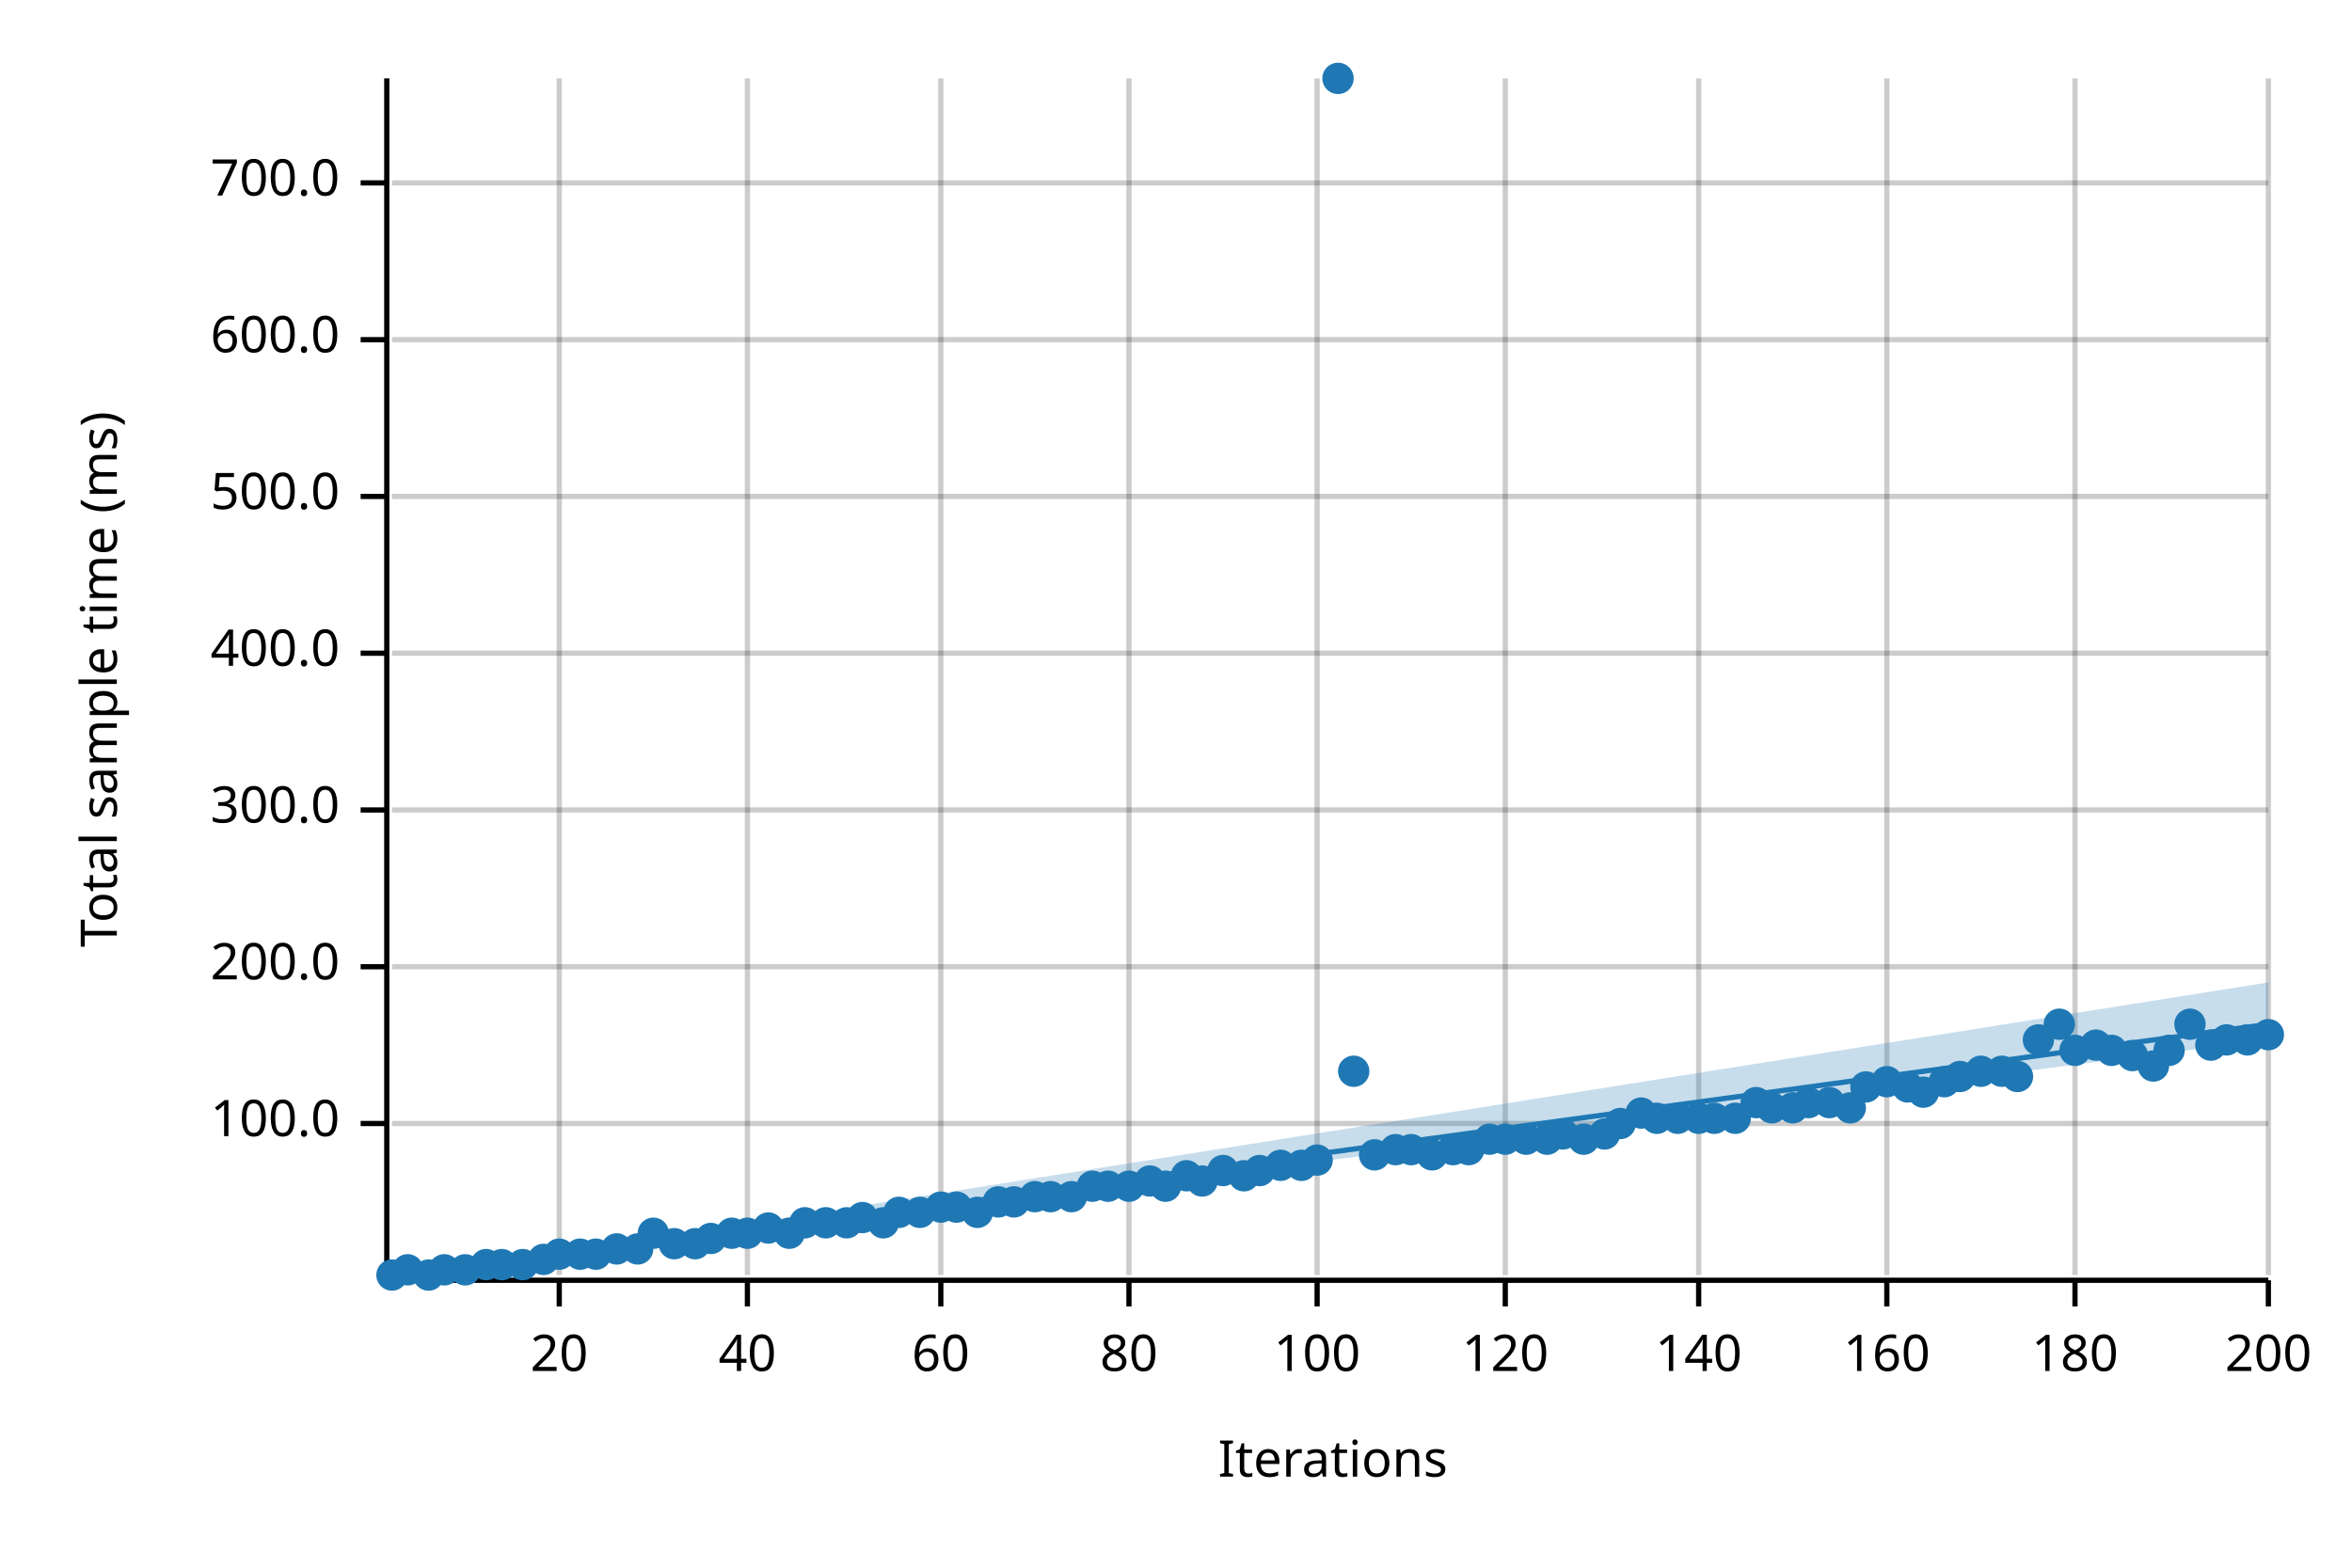
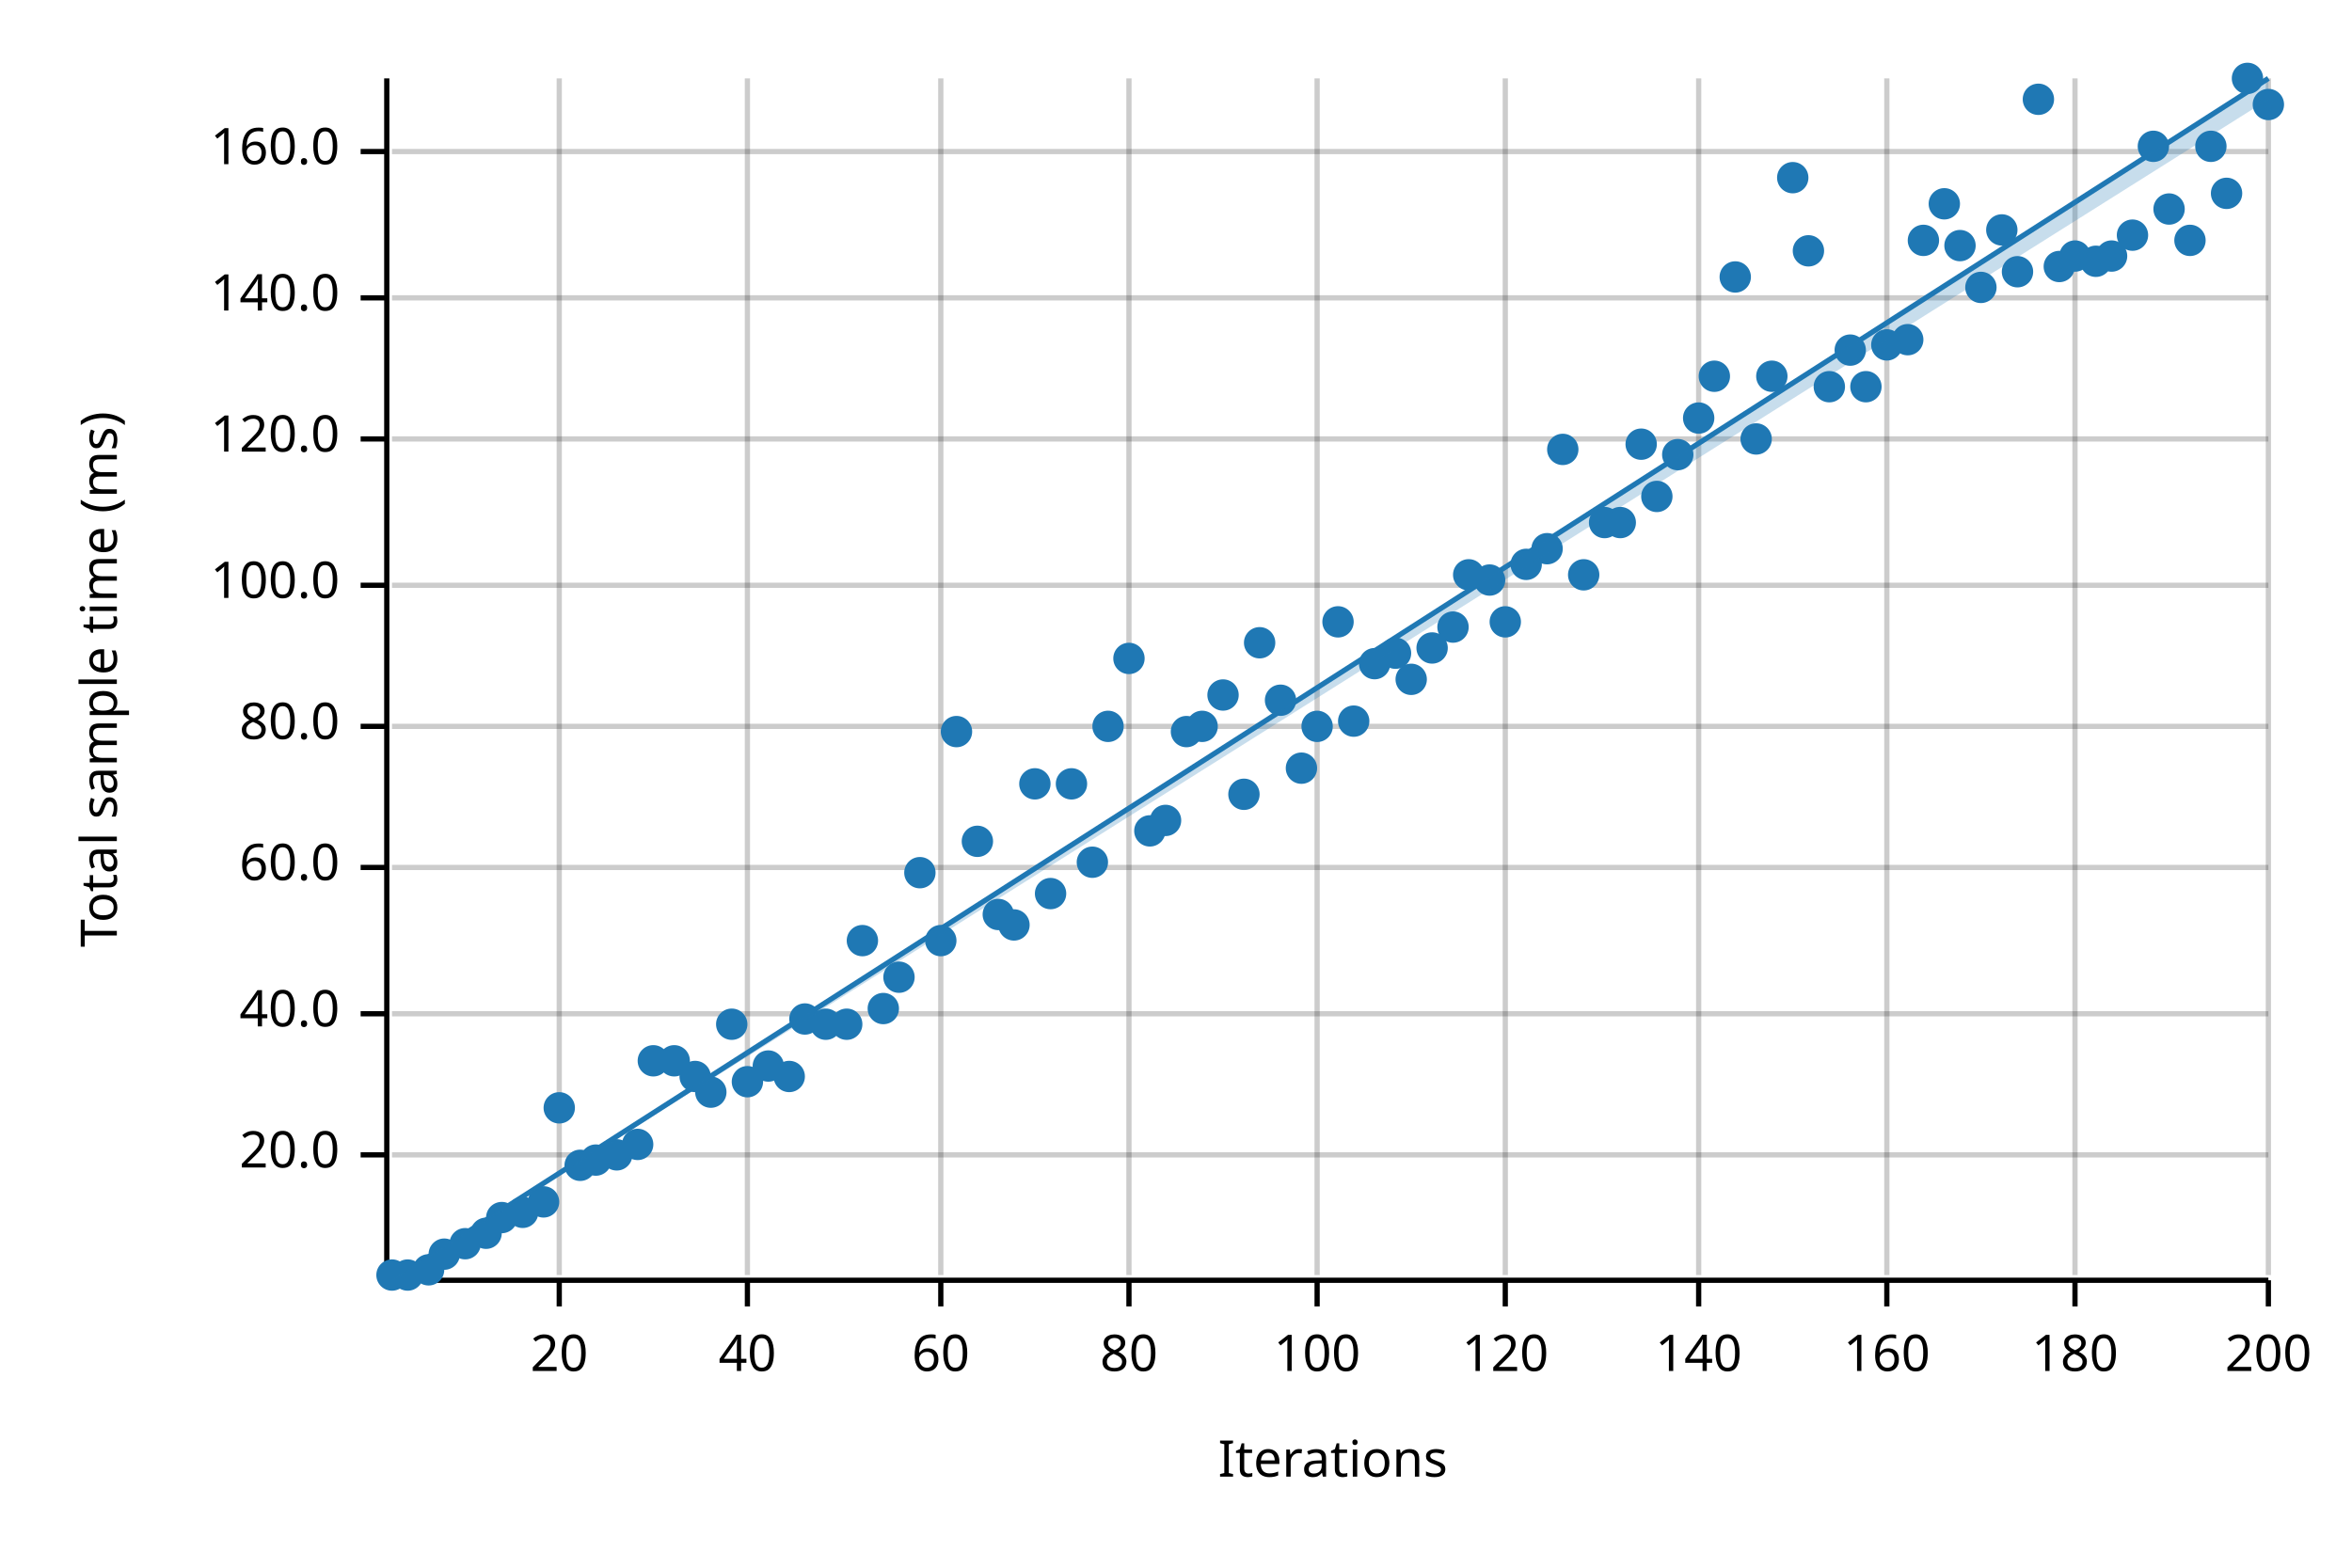
<svg xmlns="http://www.w3.org/2000/svg" width="450" height="300" viewBox="0 0 450 300">
  <text x="15" y="130" dy="0.76em" text-anchor="middle" font-family="sans-serif" font-size="9.677" opacity="1" fill="#000000" transform="rotate(270, 15, 130)">
Total sample time (ms)
</text>
  <text x="255" y="285" dy="-0.5ex" text-anchor="middle" font-family="sans-serif" font-size="9.677" opacity="1" fill="#000000">
Iterations
</text>
  <line opacity="0.2" stroke="#000000" stroke-width="1" x1="107" y1="244" x2="107" y2="15" />
  <line opacity="0.2" stroke="#000000" stroke-width="1" x1="143" y1="244" x2="143" y2="15" />
  <line opacity="0.2" stroke="#000000" stroke-width="1" x1="180" y1="244" x2="180" y2="15" />
  <line opacity="0.2" stroke="#000000" stroke-width="1" x1="216" y1="244" x2="216" y2="15" />
  <line opacity="0.2" stroke="#000000" stroke-width="1" x1="252" y1="244" x2="252" y2="15" />
  <line opacity="0.2" stroke="#000000" stroke-width="1" x1="288" y1="244" x2="288" y2="15" />
  <line opacity="0.2" stroke="#000000" stroke-width="1" x1="325" y1="244" x2="325" y2="15" />
  <line opacity="0.2" stroke="#000000" stroke-width="1" x1="361" y1="244" x2="361" y2="15" />
  <line opacity="0.2" stroke="#000000" stroke-width="1" x1="397" y1="244" x2="397" y2="15" />
  <line opacity="0.2" stroke="#000000" stroke-width="1" x1="434" y1="244" x2="434" y2="15" />
-   <line opacity="0.2" stroke="#000000" stroke-width="1" x1="75" y1="215" x2="434" y2="215" />
-   <line opacity="0.2" stroke="#000000" stroke-width="1" x1="75" y1="185" x2="434" y2="185" />
-   <line opacity="0.2" stroke="#000000" stroke-width="1" x1="75" y1="155" x2="434" y2="155" />
-   <line opacity="0.2" stroke="#000000" stroke-width="1" x1="75" y1="125" x2="434" y2="125" />
-   <line opacity="0.2" stroke="#000000" stroke-width="1" x1="75" y1="95" x2="434" y2="95" />
-   <line opacity="0.2" stroke="#000000" stroke-width="1" x1="75" y1="65" x2="434" y2="65" />
-   <line opacity="0.2" stroke="#000000" stroke-width="1" x1="75" y1="35" x2="434" y2="35" />
+   <line opacity="0.2" stroke="#000000" stroke-width="1" x1="75" y1="221" x2="434" y2="221" />
+   <line opacity="0.2" stroke="#000000" stroke-width="1" x1="75" y1="194" x2="434" y2="194" />
+   <line opacity="0.2" stroke="#000000" stroke-width="1" x1="75" y1="166" x2="434" y2="166" />
+   <line opacity="0.2" stroke="#000000" stroke-width="1" x1="75" y1="139" x2="434" y2="139" />
+   <line opacity="0.2" stroke="#000000" stroke-width="1" x1="75" y1="112" x2="434" y2="112" />
+   <line opacity="0.2" stroke="#000000" stroke-width="1" x1="75" y1="84" x2="434" y2="84" />
+   <line opacity="0.2" stroke="#000000" stroke-width="1" x1="75" y1="57" x2="434" y2="57" />
+   <line opacity="0.2" stroke="#000000" stroke-width="1" x1="75" y1="29" x2="434" y2="29" />
  <polyline fill="none" opacity="1" stroke="#000000" stroke-width="1" points="74,15 74,244 " />
-   <text x="65" y="215" dy="0.5ex" text-anchor="end" font-family="sans-serif" font-size="9.677" opacity="1" fill="#000000">
+   <text x="65" y="221" dy="0.5ex" text-anchor="end" font-family="sans-serif" font-size="9.677" opacity="1" fill="#000000">
+ 20.0
+ </text>
+   <polyline fill="none" opacity="1" stroke="#000000" stroke-width="1" points="69,221 74,221 " />
+   <text x="65" y="194" dy="0.5ex" text-anchor="end" font-family="sans-serif" font-size="9.677" opacity="1" fill="#000000">
+ 40.0
+ </text>
+   <polyline fill="none" opacity="1" stroke="#000000" stroke-width="1" points="69,194 74,194 " />
+   <text x="65" y="166" dy="0.5ex" text-anchor="end" font-family="sans-serif" font-size="9.677" opacity="1" fill="#000000">
+ 60.0
+ </text>
+   <polyline fill="none" opacity="1" stroke="#000000" stroke-width="1" points="69,166 74,166 " />
+   <text x="65" y="139" dy="0.5ex" text-anchor="end" font-family="sans-serif" font-size="9.677" opacity="1" fill="#000000">
+ 80.0
+ </text>
+   <polyline fill="none" opacity="1" stroke="#000000" stroke-width="1" points="69,139 74,139 " />
+   <text x="65" y="112" dy="0.5ex" text-anchor="end" font-family="sans-serif" font-size="9.677" opacity="1" fill="#000000">
100.0
</text>
-   <polyline fill="none" opacity="1" stroke="#000000" stroke-width="1" points="69,215 74,215 " />
-   <text x="65" y="185" dy="0.5ex" text-anchor="end" font-family="sans-serif" font-size="9.677" opacity="1" fill="#000000">
- 200.0
- </text>
-   <polyline fill="none" opacity="1" stroke="#000000" stroke-width="1" points="69,185 74,185 " />
-   <text x="65" y="155" dy="0.5ex" text-anchor="end" font-family="sans-serif" font-size="9.677" opacity="1" fill="#000000">
- 300.0
- </text>
-   <polyline fill="none" opacity="1" stroke="#000000" stroke-width="1" points="69,155 74,155 " />
-   <text x="65" y="125" dy="0.5ex" text-anchor="end" font-family="sans-serif" font-size="9.677" opacity="1" fill="#000000">
- 400.0
- </text>
-   <polyline fill="none" opacity="1" stroke="#000000" stroke-width="1" points="69,125 74,125 " />
-   <text x="65" y="95" dy="0.5ex" text-anchor="end" font-family="sans-serif" font-size="9.677" opacity="1" fill="#000000">
- 500.0
- </text>
-   <polyline fill="none" opacity="1" stroke="#000000" stroke-width="1" points="69,95 74,95 " />
-   <text x="65" y="65" dy="0.5ex" text-anchor="end" font-family="sans-serif" font-size="9.677" opacity="1" fill="#000000">
- 600.0
- </text>
-   <polyline fill="none" opacity="1" stroke="#000000" stroke-width="1" points="69,65 74,65 " />
-   <text x="65" y="35" dy="0.5ex" text-anchor="end" font-family="sans-serif" font-size="9.677" opacity="1" fill="#000000">
- 700.0
- </text>
-   <polyline fill="none" opacity="1" stroke="#000000" stroke-width="1" points="69,35 74,35 " />
+   <polyline fill="none" opacity="1" stroke="#000000" stroke-width="1" points="69,112 74,112 " />
+   <text x="65" y="84" dy="0.5ex" text-anchor="end" font-family="sans-serif" font-size="9.677" opacity="1" fill="#000000">
+ 120.0
+ </text>
+   <polyline fill="none" opacity="1" stroke="#000000" stroke-width="1" points="69,84 74,84 " />
+   <text x="65" y="57" dy="0.5ex" text-anchor="end" font-family="sans-serif" font-size="9.677" opacity="1" fill="#000000">
+ 140.0
+ </text>
+   <polyline fill="none" opacity="1" stroke="#000000" stroke-width="1" points="69,57 74,57 " />
+   <text x="65" y="29" dy="0.5ex" text-anchor="end" font-family="sans-serif" font-size="9.677" opacity="1" fill="#000000">
+ 160.0
+ </text>
+   <polyline fill="none" opacity="1" stroke="#000000" stroke-width="1" points="69,29 74,29 " />
  <polyline fill="none" opacity="1" stroke="#000000" stroke-width="1" points="75,245 434,245 " />
  <text x="107" y="255" dy="0.76em" text-anchor="middle" font-family="sans-serif" font-size="9.677" opacity="1" fill="#000000">
20
</text>
  <polyline fill="none" opacity="1" stroke="#000000" stroke-width="1" points="107,245 107,250 " />
  <text x="143" y="255" dy="0.76em" text-anchor="middle" font-family="sans-serif" font-size="9.677" opacity="1" fill="#000000">
40
</text>
  <polyline fill="none" opacity="1" stroke="#000000" stroke-width="1" points="143,245 143,250 " />
  <text x="180" y="255" dy="0.76em" text-anchor="middle" font-family="sans-serif" font-size="9.677" opacity="1" fill="#000000">
60
</text>
  <polyline fill="none" opacity="1" stroke="#000000" stroke-width="1" points="180,245 180,250 " />
  <text x="216" y="255" dy="0.76em" text-anchor="middle" font-family="sans-serif" font-size="9.677" opacity="1" fill="#000000">
80
</text>
  <polyline fill="none" opacity="1" stroke="#000000" stroke-width="1" points="216,245 216,250 " />
  <text x="252" y="255" dy="0.76em" text-anchor="middle" font-family="sans-serif" font-size="9.677" opacity="1" fill="#000000">
100
</text>
  <polyline fill="none" opacity="1" stroke="#000000" stroke-width="1" points="252,245 252,250 " />
  <text x="288" y="255" dy="0.76em" text-anchor="middle" font-family="sans-serif" font-size="9.677" opacity="1" fill="#000000">
120
</text>
  <polyline fill="none" opacity="1" stroke="#000000" stroke-width="1" points="288,245 288,250 " />
  <text x="325" y="255" dy="0.76em" text-anchor="middle" font-family="sans-serif" font-size="9.677" opacity="1" fill="#000000">
140
</text>
  <polyline fill="none" opacity="1" stroke="#000000" stroke-width="1" points="325,245 325,250 " />
  <text x="361" y="255" dy="0.76em" text-anchor="middle" font-family="sans-serif" font-size="9.677" opacity="1" fill="#000000">
160
</text>
  <polyline fill="none" opacity="1" stroke="#000000" stroke-width="1" points="361,245 361,250 " />
  <text x="397" y="255" dy="0.76em" text-anchor="middle" font-family="sans-serif" font-size="9.677" opacity="1" fill="#000000">
180
</text>
  <polyline fill="none" opacity="1" stroke="#000000" stroke-width="1" points="397,245 397,250 " />
  <text x="434" y="255" dy="0.76em" text-anchor="middle" font-family="sans-serif" font-size="9.677" opacity="1" fill="#000000">
200
</text>
  <polyline fill="none" opacity="1" stroke="#000000" stroke-width="1" points="434,245 434,250 " />
  <circle cx="75" cy="244" r="3" opacity="1" fill="#1F78B4" stroke="none" stroke-width="1" />
-   <circle cx="78" cy="243" r="3" opacity="1" fill="#1F78B4" stroke="none" stroke-width="1" />
-   <circle cx="82" cy="244" r="3" opacity="1" fill="#1F78B4" stroke="none" stroke-width="1" />
-   <circle cx="85" cy="243" r="3" opacity="1" fill="#1F78B4" stroke="none" stroke-width="1" />
-   <circle cx="89" cy="243" r="3" opacity="1" fill="#1F78B4" stroke="none" stroke-width="1" />
-   <circle cx="93" cy="242" r="3" opacity="1" fill="#1F78B4" stroke="none" stroke-width="1" />
-   <circle cx="96" cy="242" r="3" opacity="1" fill="#1F78B4" stroke="none" stroke-width="1" />
-   <circle cx="100" cy="242" r="3" opacity="1" fill="#1F78B4" stroke="none" stroke-width="1" />
-   <circle cx="104" cy="241" r="3" opacity="1" fill="#1F78B4" stroke="none" stroke-width="1" />
-   <circle cx="107" cy="240" r="3" opacity="1" fill="#1F78B4" stroke="none" stroke-width="1" />
-   <circle cx="111" cy="240" r="3" opacity="1" fill="#1F78B4" stroke="none" stroke-width="1" />
-   <circle cx="114" cy="240" r="3" opacity="1" fill="#1F78B4" stroke="none" stroke-width="1" />
-   <circle cx="118" cy="239" r="3" opacity="1" fill="#1F78B4" stroke="none" stroke-width="1" />
-   <circle cx="122" cy="239" r="3" opacity="1" fill="#1F78B4" stroke="none" stroke-width="1" />
-   <circle cx="125" cy="236" r="3" opacity="1" fill="#1F78B4" stroke="none" stroke-width="1" />
-   <circle cx="129" cy="238" r="3" opacity="1" fill="#1F78B4" stroke="none" stroke-width="1" />
-   <circle cx="133" cy="238" r="3" opacity="1" fill="#1F78B4" stroke="none" stroke-width="1" />
-   <circle cx="136" cy="237" r="3" opacity="1" fill="#1F78B4" stroke="none" stroke-width="1" />
-   <circle cx="140" cy="236" r="3" opacity="1" fill="#1F78B4" stroke="none" stroke-width="1" />
-   <circle cx="143" cy="236" r="3" opacity="1" fill="#1F78B4" stroke="none" stroke-width="1" />
-   <circle cx="147" cy="235" r="3" opacity="1" fill="#1F78B4" stroke="none" stroke-width="1" />
-   <circle cx="151" cy="236" r="3" opacity="1" fill="#1F78B4" stroke="none" stroke-width="1" />
-   <circle cx="154" cy="234" r="3" opacity="1" fill="#1F78B4" stroke="none" stroke-width="1" />
-   <circle cx="158" cy="234" r="3" opacity="1" fill="#1F78B4" stroke="none" stroke-width="1" />
-   <circle cx="162" cy="234" r="3" opacity="1" fill="#1F78B4" stroke="none" stroke-width="1" />
-   <circle cx="165" cy="233" r="3" opacity="1" fill="#1F78B4" stroke="none" stroke-width="1" />
-   <circle cx="169" cy="234" r="3" opacity="1" fill="#1F78B4" stroke="none" stroke-width="1" />
-   <circle cx="172" cy="232" r="3" opacity="1" fill="#1F78B4" stroke="none" stroke-width="1" />
-   <circle cx="176" cy="232" r="3" opacity="1" fill="#1F78B4" stroke="none" stroke-width="1" />
-   <circle cx="180" cy="231" r="3" opacity="1" fill="#1F78B4" stroke="none" stroke-width="1" />
-   <circle cx="183" cy="231" r="3" opacity="1" fill="#1F78B4" stroke="none" stroke-width="1" />
-   <circle cx="187" cy="232" r="3" opacity="1" fill="#1F78B4" stroke="none" stroke-width="1" />
-   <circle cx="191" cy="230" r="3" opacity="1" fill="#1F78B4" stroke="none" stroke-width="1" />
-   <circle cx="194" cy="230" r="3" opacity="1" fill="#1F78B4" stroke="none" stroke-width="1" />
-   <circle cx="198" cy="229" r="3" opacity="1" fill="#1F78B4" stroke="none" stroke-width="1" />
-   <circle cx="201" cy="229" r="3" opacity="1" fill="#1F78B4" stroke="none" stroke-width="1" />
-   <circle cx="205" cy="229" r="3" opacity="1" fill="#1F78B4" stroke="none" stroke-width="1" />
-   <circle cx="209" cy="227" r="3" opacity="1" fill="#1F78B4" stroke="none" stroke-width="1" />
-   <circle cx="212" cy="227" r="3" opacity="1" fill="#1F78B4" stroke="none" stroke-width="1" />
-   <circle cx="216" cy="227" r="3" opacity="1" fill="#1F78B4" stroke="none" stroke-width="1" />
-   <circle cx="220" cy="226" r="3" opacity="1" fill="#1F78B4" stroke="none" stroke-width="1" />
-   <circle cx="223" cy="227" r="3" opacity="1" fill="#1F78B4" stroke="none" stroke-width="1" />
-   <circle cx="227" cy="225" r="3" opacity="1" fill="#1F78B4" stroke="none" stroke-width="1" />
-   <circle cx="230" cy="226" r="3" opacity="1" fill="#1F78B4" stroke="none" stroke-width="1" />
-   <circle cx="234" cy="224" r="3" opacity="1" fill="#1F78B4" stroke="none" stroke-width="1" />
-   <circle cx="238" cy="225" r="3" opacity="1" fill="#1F78B4" stroke="none" stroke-width="1" />
-   <circle cx="241" cy="224" r="3" opacity="1" fill="#1F78B4" stroke="none" stroke-width="1" />
-   <circle cx="245" cy="223" r="3" opacity="1" fill="#1F78B4" stroke="none" stroke-width="1" />
-   <circle cx="249" cy="223" r="3" opacity="1" fill="#1F78B4" stroke="none" stroke-width="1" />
-   <circle cx="252" cy="222" r="3" opacity="1" fill="#1F78B4" stroke="none" stroke-width="1" />
-   <circle cx="256" cy="15" r="3" opacity="1" fill="#1F78B4" stroke="none" stroke-width="1" />
-   <circle cx="259" cy="205" r="3" opacity="1" fill="#1F78B4" stroke="none" stroke-width="1" />
-   <circle cx="263" cy="221" r="3" opacity="1" fill="#1F78B4" stroke="none" stroke-width="1" />
-   <circle cx="267" cy="220" r="3" opacity="1" fill="#1F78B4" stroke="none" stroke-width="1" />
-   <circle cx="270" cy="220" r="3" opacity="1" fill="#1F78B4" stroke="none" stroke-width="1" />
-   <circle cx="274" cy="221" r="3" opacity="1" fill="#1F78B4" stroke="none" stroke-width="1" />
-   <circle cx="278" cy="220" r="3" opacity="1" fill="#1F78B4" stroke="none" stroke-width="1" />
-   <circle cx="281" cy="220" r="3" opacity="1" fill="#1F78B4" stroke="none" stroke-width="1" />
-   <circle cx="285" cy="218" r="3" opacity="1" fill="#1F78B4" stroke="none" stroke-width="1" />
-   <circle cx="288" cy="218" r="3" opacity="1" fill="#1F78B4" stroke="none" stroke-width="1" />
-   <circle cx="292" cy="218" r="3" opacity="1" fill="#1F78B4" stroke="none" stroke-width="1" />
-   <circle cx="296" cy="218" r="3" opacity="1" fill="#1F78B4" stroke="none" stroke-width="1" />
-   <circle cx="299" cy="217" r="3" opacity="1" fill="#1F78B4" stroke="none" stroke-width="1" />
-   <circle cx="303" cy="218" r="3" opacity="1" fill="#1F78B4" stroke="none" stroke-width="1" />
-   <circle cx="307" cy="217" r="3" opacity="1" fill="#1F78B4" stroke="none" stroke-width="1" />
-   <circle cx="310" cy="215" r="3" opacity="1" fill="#1F78B4" stroke="none" stroke-width="1" />
-   <circle cx="314" cy="213" r="3" opacity="1" fill="#1F78B4" stroke="none" stroke-width="1" />
-   <circle cx="317" cy="214" r="3" opacity="1" fill="#1F78B4" stroke="none" stroke-width="1" />
-   <circle cx="321" cy="214" r="3" opacity="1" fill="#1F78B4" stroke="none" stroke-width="1" />
-   <circle cx="325" cy="214" r="3" opacity="1" fill="#1F78B4" stroke="none" stroke-width="1" />
-   <circle cx="328" cy="214" r="3" opacity="1" fill="#1F78B4" stroke="none" stroke-width="1" />
-   <circle cx="332" cy="214" r="3" opacity="1" fill="#1F78B4" stroke="none" stroke-width="1" />
-   <circle cx="336" cy="211" r="3" opacity="1" fill="#1F78B4" stroke="none" stroke-width="1" />
-   <circle cx="339" cy="212" r="3" opacity="1" fill="#1F78B4" stroke="none" stroke-width="1" />
-   <circle cx="343" cy="212" r="3" opacity="1" fill="#1F78B4" stroke="none" stroke-width="1" />
-   <circle cx="346" cy="211" r="3" opacity="1" fill="#1F78B4" stroke="none" stroke-width="1" />
-   <circle cx="350" cy="211" r="3" opacity="1" fill="#1F78B4" stroke="none" stroke-width="1" />
-   <circle cx="354" cy="212" r="3" opacity="1" fill="#1F78B4" stroke="none" stroke-width="1" />
-   <circle cx="357" cy="208" r="3" opacity="1" fill="#1F78B4" stroke="none" stroke-width="1" />
-   <circle cx="361" cy="207" r="3" opacity="1" fill="#1F78B4" stroke="none" stroke-width="1" />
-   <circle cx="365" cy="208" r="3" opacity="1" fill="#1F78B4" stroke="none" stroke-width="1" />
-   <circle cx="368" cy="209" r="3" opacity="1" fill="#1F78B4" stroke="none" stroke-width="1" />
-   <circle cx="372" cy="207" r="3" opacity="1" fill="#1F78B4" stroke="none" stroke-width="1" />
-   <circle cx="375" cy="206" r="3" opacity="1" fill="#1F78B4" stroke="none" stroke-width="1" />
-   <circle cx="379" cy="205" r="3" opacity="1" fill="#1F78B4" stroke="none" stroke-width="1" />
-   <circle cx="383" cy="205" r="3" opacity="1" fill="#1F78B4" stroke="none" stroke-width="1" />
-   <circle cx="386" cy="206" r="3" opacity="1" fill="#1F78B4" stroke="none" stroke-width="1" />
-   <circle cx="390" cy="199" r="3" opacity="1" fill="#1F78B4" stroke="none" stroke-width="1" />
-   <circle cx="394" cy="196" r="3" opacity="1" fill="#1F78B4" stroke="none" stroke-width="1" />
-   <circle cx="397" cy="201" r="3" opacity="1" fill="#1F78B4" stroke="none" stroke-width="1" />
-   <circle cx="401" cy="200" r="3" opacity="1" fill="#1F78B4" stroke="none" stroke-width="1" />
-   <circle cx="404" cy="201" r="3" opacity="1" fill="#1F78B4" stroke="none" stroke-width="1" />
-   <circle cx="408" cy="202" r="3" opacity="1" fill="#1F78B4" stroke="none" stroke-width="1" />
-   <circle cx="412" cy="204" r="3" opacity="1" fill="#1F78B4" stroke="none" stroke-width="1" />
-   <circle cx="415" cy="201" r="3" opacity="1" fill="#1F78B4" stroke="none" stroke-width="1" />
-   <circle cx="419" cy="196" r="3" opacity="1" fill="#1F78B4" stroke="none" stroke-width="1" />
-   <circle cx="423" cy="200" r="3" opacity="1" fill="#1F78B4" stroke="none" stroke-width="1" />
-   <circle cx="426" cy="199" r="3" opacity="1" fill="#1F78B4" stroke="none" stroke-width="1" />
-   <circle cx="430" cy="199" r="3" opacity="1" fill="#1F78B4" stroke="none" stroke-width="1" />
-   <circle cx="434" cy="198" r="3" opacity="1" fill="#1F78B4" stroke="none" stroke-width="1" />
-   <polyline fill="none" opacity="1" stroke="#1F78B4" stroke-width="1" points="75,245 434,196 " />
-   <polygon opacity="0.25" fill="#1F78B4" points="75,245 434,199 434,188 " />
+   <circle cx="78" cy="244" r="3" opacity="1" fill="#1F78B4" stroke="none" stroke-width="1" />
+   <circle cx="82" cy="243" r="3" opacity="1" fill="#1F78B4" stroke="none" stroke-width="1" />
+   <circle cx="85" cy="240" r="3" opacity="1" fill="#1F78B4" stroke="none" stroke-width="1" />
+   <circle cx="89" cy="238" r="3" opacity="1" fill="#1F78B4" stroke="none" stroke-width="1" />
+   <circle cx="93" cy="236" r="3" opacity="1" fill="#1F78B4" stroke="none" stroke-width="1" />
+   <circle cx="96" cy="233" r="3" opacity="1" fill="#1F78B4" stroke="none" stroke-width="1" />
+   <circle cx="100" cy="232" r="3" opacity="1" fill="#1F78B4" stroke="none" stroke-width="1" />
+   <circle cx="104" cy="230" r="3" opacity="1" fill="#1F78B4" stroke="none" stroke-width="1" />
+   <circle cx="107" cy="212" r="3" opacity="1" fill="#1F78B4" stroke="none" stroke-width="1" />
+   <circle cx="111" cy="223" r="3" opacity="1" fill="#1F78B4" stroke="none" stroke-width="1" />
+   <circle cx="114" cy="222" r="3" opacity="1" fill="#1F78B4" stroke="none" stroke-width="1" />
+   <circle cx="118" cy="221" r="3" opacity="1" fill="#1F78B4" stroke="none" stroke-width="1" />
+   <circle cx="122" cy="219" r="3" opacity="1" fill="#1F78B4" stroke="none" stroke-width="1" />
+   <circle cx="125" cy="203" r="3" opacity="1" fill="#1F78B4" stroke="none" stroke-width="1" />
+   <circle cx="129" cy="203" r="3" opacity="1" fill="#1F78B4" stroke="none" stroke-width="1" />
+   <circle cx="133" cy="206" r="3" opacity="1" fill="#1F78B4" stroke="none" stroke-width="1" />
+   <circle cx="136" cy="209" r="3" opacity="1" fill="#1F78B4" stroke="none" stroke-width="1" />
+   <circle cx="140" cy="196" r="3" opacity="1" fill="#1F78B4" stroke="none" stroke-width="1" />
+   <circle cx="143" cy="207" r="3" opacity="1" fill="#1F78B4" stroke="none" stroke-width="1" />
+   <circle cx="147" cy="204" r="3" opacity="1" fill="#1F78B4" stroke="none" stroke-width="1" />
+   <circle cx="151" cy="206" r="3" opacity="1" fill="#1F78B4" stroke="none" stroke-width="1" />
+   <circle cx="154" cy="195" r="3" opacity="1" fill="#1F78B4" stroke="none" stroke-width="1" />
+   <circle cx="158" cy="196" r="3" opacity="1" fill="#1F78B4" stroke="none" stroke-width="1" />
+   <circle cx="162" cy="196" r="3" opacity="1" fill="#1F78B4" stroke="none" stroke-width="1" />
+   <circle cx="165" cy="180" r="3" opacity="1" fill="#1F78B4" stroke="none" stroke-width="1" />
+   <circle cx="169" cy="193" r="3" opacity="1" fill="#1F78B4" stroke="none" stroke-width="1" />
+   <circle cx="172" cy="187" r="3" opacity="1" fill="#1F78B4" stroke="none" stroke-width="1" />
+   <circle cx="176" cy="167" r="3" opacity="1" fill="#1F78B4" stroke="none" stroke-width="1" />
+   <circle cx="180" cy="180" r="3" opacity="1" fill="#1F78B4" stroke="none" stroke-width="1" />
+   <circle cx="183" cy="140" r="3" opacity="1" fill="#1F78B4" stroke="none" stroke-width="1" />
+   <circle cx="187" cy="161" r="3" opacity="1" fill="#1F78B4" stroke="none" stroke-width="1" />
+   <circle cx="191" cy="175" r="3" opacity="1" fill="#1F78B4" stroke="none" stroke-width="1" />
+   <circle cx="194" cy="177" r="3" opacity="1" fill="#1F78B4" stroke="none" stroke-width="1" />
+   <circle cx="198" cy="150" r="3" opacity="1" fill="#1F78B4" stroke="none" stroke-width="1" />
+   <circle cx="201" cy="171" r="3" opacity="1" fill="#1F78B4" stroke="none" stroke-width="1" />
+   <circle cx="205" cy="150" r="3" opacity="1" fill="#1F78B4" stroke="none" stroke-width="1" />
+   <circle cx="209" cy="165" r="3" opacity="1" fill="#1F78B4" stroke="none" stroke-width="1" />
+   <circle cx="212" cy="139" r="3" opacity="1" fill="#1F78B4" stroke="none" stroke-width="1" />
+   <circle cx="216" cy="126" r="3" opacity="1" fill="#1F78B4" stroke="none" stroke-width="1" />
+   <circle cx="220" cy="159" r="3" opacity="1" fill="#1F78B4" stroke="none" stroke-width="1" />
+   <circle cx="223" cy="157" r="3" opacity="1" fill="#1F78B4" stroke="none" stroke-width="1" />
+   <circle cx="227" cy="140" r="3" opacity="1" fill="#1F78B4" stroke="none" stroke-width="1" />
+   <circle cx="230" cy="139" r="3" opacity="1" fill="#1F78B4" stroke="none" stroke-width="1" />
+   <circle cx="234" cy="133" r="3" opacity="1" fill="#1F78B4" stroke="none" stroke-width="1" />
+   <circle cx="238" cy="152" r="3" opacity="1" fill="#1F78B4" stroke="none" stroke-width="1" />
+   <circle cx="241" cy="123" r="3" opacity="1" fill="#1F78B4" stroke="none" stroke-width="1" />
+   <circle cx="245" cy="134" r="3" opacity="1" fill="#1F78B4" stroke="none" stroke-width="1" />
+   <circle cx="249" cy="147" r="3" opacity="1" fill="#1F78B4" stroke="none" stroke-width="1" />
+   <circle cx="252" cy="139" r="3" opacity="1" fill="#1F78B4" stroke="none" stroke-width="1" />
+   <circle cx="256" cy="119" r="3" opacity="1" fill="#1F78B4" stroke="none" stroke-width="1" />
+   <circle cx="259" cy="138" r="3" opacity="1" fill="#1F78B4" stroke="none" stroke-width="1" />
+   <circle cx="263" cy="127" r="3" opacity="1" fill="#1F78B4" stroke="none" stroke-width="1" />
+   <circle cx="267" cy="125" r="3" opacity="1" fill="#1F78B4" stroke="none" stroke-width="1" />
+   <circle cx="270" cy="130" r="3" opacity="1" fill="#1F78B4" stroke="none" stroke-width="1" />
+   <circle cx="274" cy="124" r="3" opacity="1" fill="#1F78B4" stroke="none" stroke-width="1" />
+   <circle cx="278" cy="120" r="3" opacity="1" fill="#1F78B4" stroke="none" stroke-width="1" />
+   <circle cx="281" cy="110" r="3" opacity="1" fill="#1F78B4" stroke="none" stroke-width="1" />
+   <circle cx="285" cy="111" r="3" opacity="1" fill="#1F78B4" stroke="none" stroke-width="1" />
+   <circle cx="288" cy="119" r="3" opacity="1" fill="#1F78B4" stroke="none" stroke-width="1" />
+   <circle cx="292" cy="108" r="3" opacity="1" fill="#1F78B4" stroke="none" stroke-width="1" />
+   <circle cx="296" cy="105" r="3" opacity="1" fill="#1F78B4" stroke="none" stroke-width="1" />
+   <circle cx="299" cy="86" r="3" opacity="1" fill="#1F78B4" stroke="none" stroke-width="1" />
+   <circle cx="303" cy="110" r="3" opacity="1" fill="#1F78B4" stroke="none" stroke-width="1" />
+   <circle cx="307" cy="100" r="3" opacity="1" fill="#1F78B4" stroke="none" stroke-width="1" />
+   <circle cx="310" cy="100" r="3" opacity="1" fill="#1F78B4" stroke="none" stroke-width="1" />
+   <circle cx="314" cy="85" r="3" opacity="1" fill="#1F78B4" stroke="none" stroke-width="1" />
+   <circle cx="317" cy="95" r="3" opacity="1" fill="#1F78B4" stroke="none" stroke-width="1" />
+   <circle cx="321" cy="87" r="3" opacity="1" fill="#1F78B4" stroke="none" stroke-width="1" />
+   <circle cx="325" cy="80" r="3" opacity="1" fill="#1F78B4" stroke="none" stroke-width="1" />
+   <circle cx="328" cy="72" r="3" opacity="1" fill="#1F78B4" stroke="none" stroke-width="1" />
+   <circle cx="332" cy="53" r="3" opacity="1" fill="#1F78B4" stroke="none" stroke-width="1" />
+   <circle cx="336" cy="84" r="3" opacity="1" fill="#1F78B4" stroke="none" stroke-width="1" />
+   <circle cx="339" cy="72" r="3" opacity="1" fill="#1F78B4" stroke="none" stroke-width="1" />
+   <circle cx="343" cy="34" r="3" opacity="1" fill="#1F78B4" stroke="none" stroke-width="1" />
+   <circle cx="346" cy="48" r="3" opacity="1" fill="#1F78B4" stroke="none" stroke-width="1" />
+   <circle cx="350" cy="74" r="3" opacity="1" fill="#1F78B4" stroke="none" stroke-width="1" />
+   <circle cx="354" cy="67" r="3" opacity="1" fill="#1F78B4" stroke="none" stroke-width="1" />
+   <circle cx="357" cy="74" r="3" opacity="1" fill="#1F78B4" stroke="none" stroke-width="1" />
+   <circle cx="361" cy="66" r="3" opacity="1" fill="#1F78B4" stroke="none" stroke-width="1" />
+   <circle cx="365" cy="65" r="3" opacity="1" fill="#1F78B4" stroke="none" stroke-width="1" />
+   <circle cx="368" cy="46" r="3" opacity="1" fill="#1F78B4" stroke="none" stroke-width="1" />
+   <circle cx="372" cy="39" r="3" opacity="1" fill="#1F78B4" stroke="none" stroke-width="1" />
+   <circle cx="375" cy="47" r="3" opacity="1" fill="#1F78B4" stroke="none" stroke-width="1" />
+   <circle cx="379" cy="55" r="3" opacity="1" fill="#1F78B4" stroke="none" stroke-width="1" />
+   <circle cx="383" cy="44" r="3" opacity="1" fill="#1F78B4" stroke="none" stroke-width="1" />
+   <circle cx="386" cy="52" r="3" opacity="1" fill="#1F78B4" stroke="none" stroke-width="1" />
+   <circle cx="390" cy="19" r="3" opacity="1" fill="#1F78B4" stroke="none" stroke-width="1" />
+   <circle cx="394" cy="51" r="3" opacity="1" fill="#1F78B4" stroke="none" stroke-width="1" />
+   <circle cx="397" cy="49" r="3" opacity="1" fill="#1F78B4" stroke="none" stroke-width="1" />
+   <circle cx="401" cy="50" r="3" opacity="1" fill="#1F78B4" stroke="none" stroke-width="1" />
+   <circle cx="404" cy="49" r="3" opacity="1" fill="#1F78B4" stroke="none" stroke-width="1" />
+   <circle cx="408" cy="45" r="3" opacity="1" fill="#1F78B4" stroke="none" stroke-width="1" />
+   <circle cx="412" cy="28" r="3" opacity="1" fill="#1F78B4" stroke="none" stroke-width="1" />
+   <circle cx="415" cy="40" r="3" opacity="1" fill="#1F78B4" stroke="none" stroke-width="1" />
+   <circle cx="419" cy="46" r="3" opacity="1" fill="#1F78B4" stroke="none" stroke-width="1" />
+   <circle cx="423" cy="28" r="3" opacity="1" fill="#1F78B4" stroke="none" stroke-width="1" />
+   <circle cx="426" cy="37" r="3" opacity="1" fill="#1F78B4" stroke="none" stroke-width="1" />
+   <circle cx="430" cy="15" r="3" opacity="1" fill="#1F78B4" stroke="none" stroke-width="1" />
+   <circle cx="434" cy="20" r="3" opacity="1" fill="#1F78B4" stroke="none" stroke-width="1" />
+   <polyline fill="none" opacity="1" stroke="#1F78B4" stroke-width="1" points="75,245 434,15 " />
+   <polygon opacity="0.25" fill="#1F78B4" points="75,245 434,19 434,15 " />
</svg>
